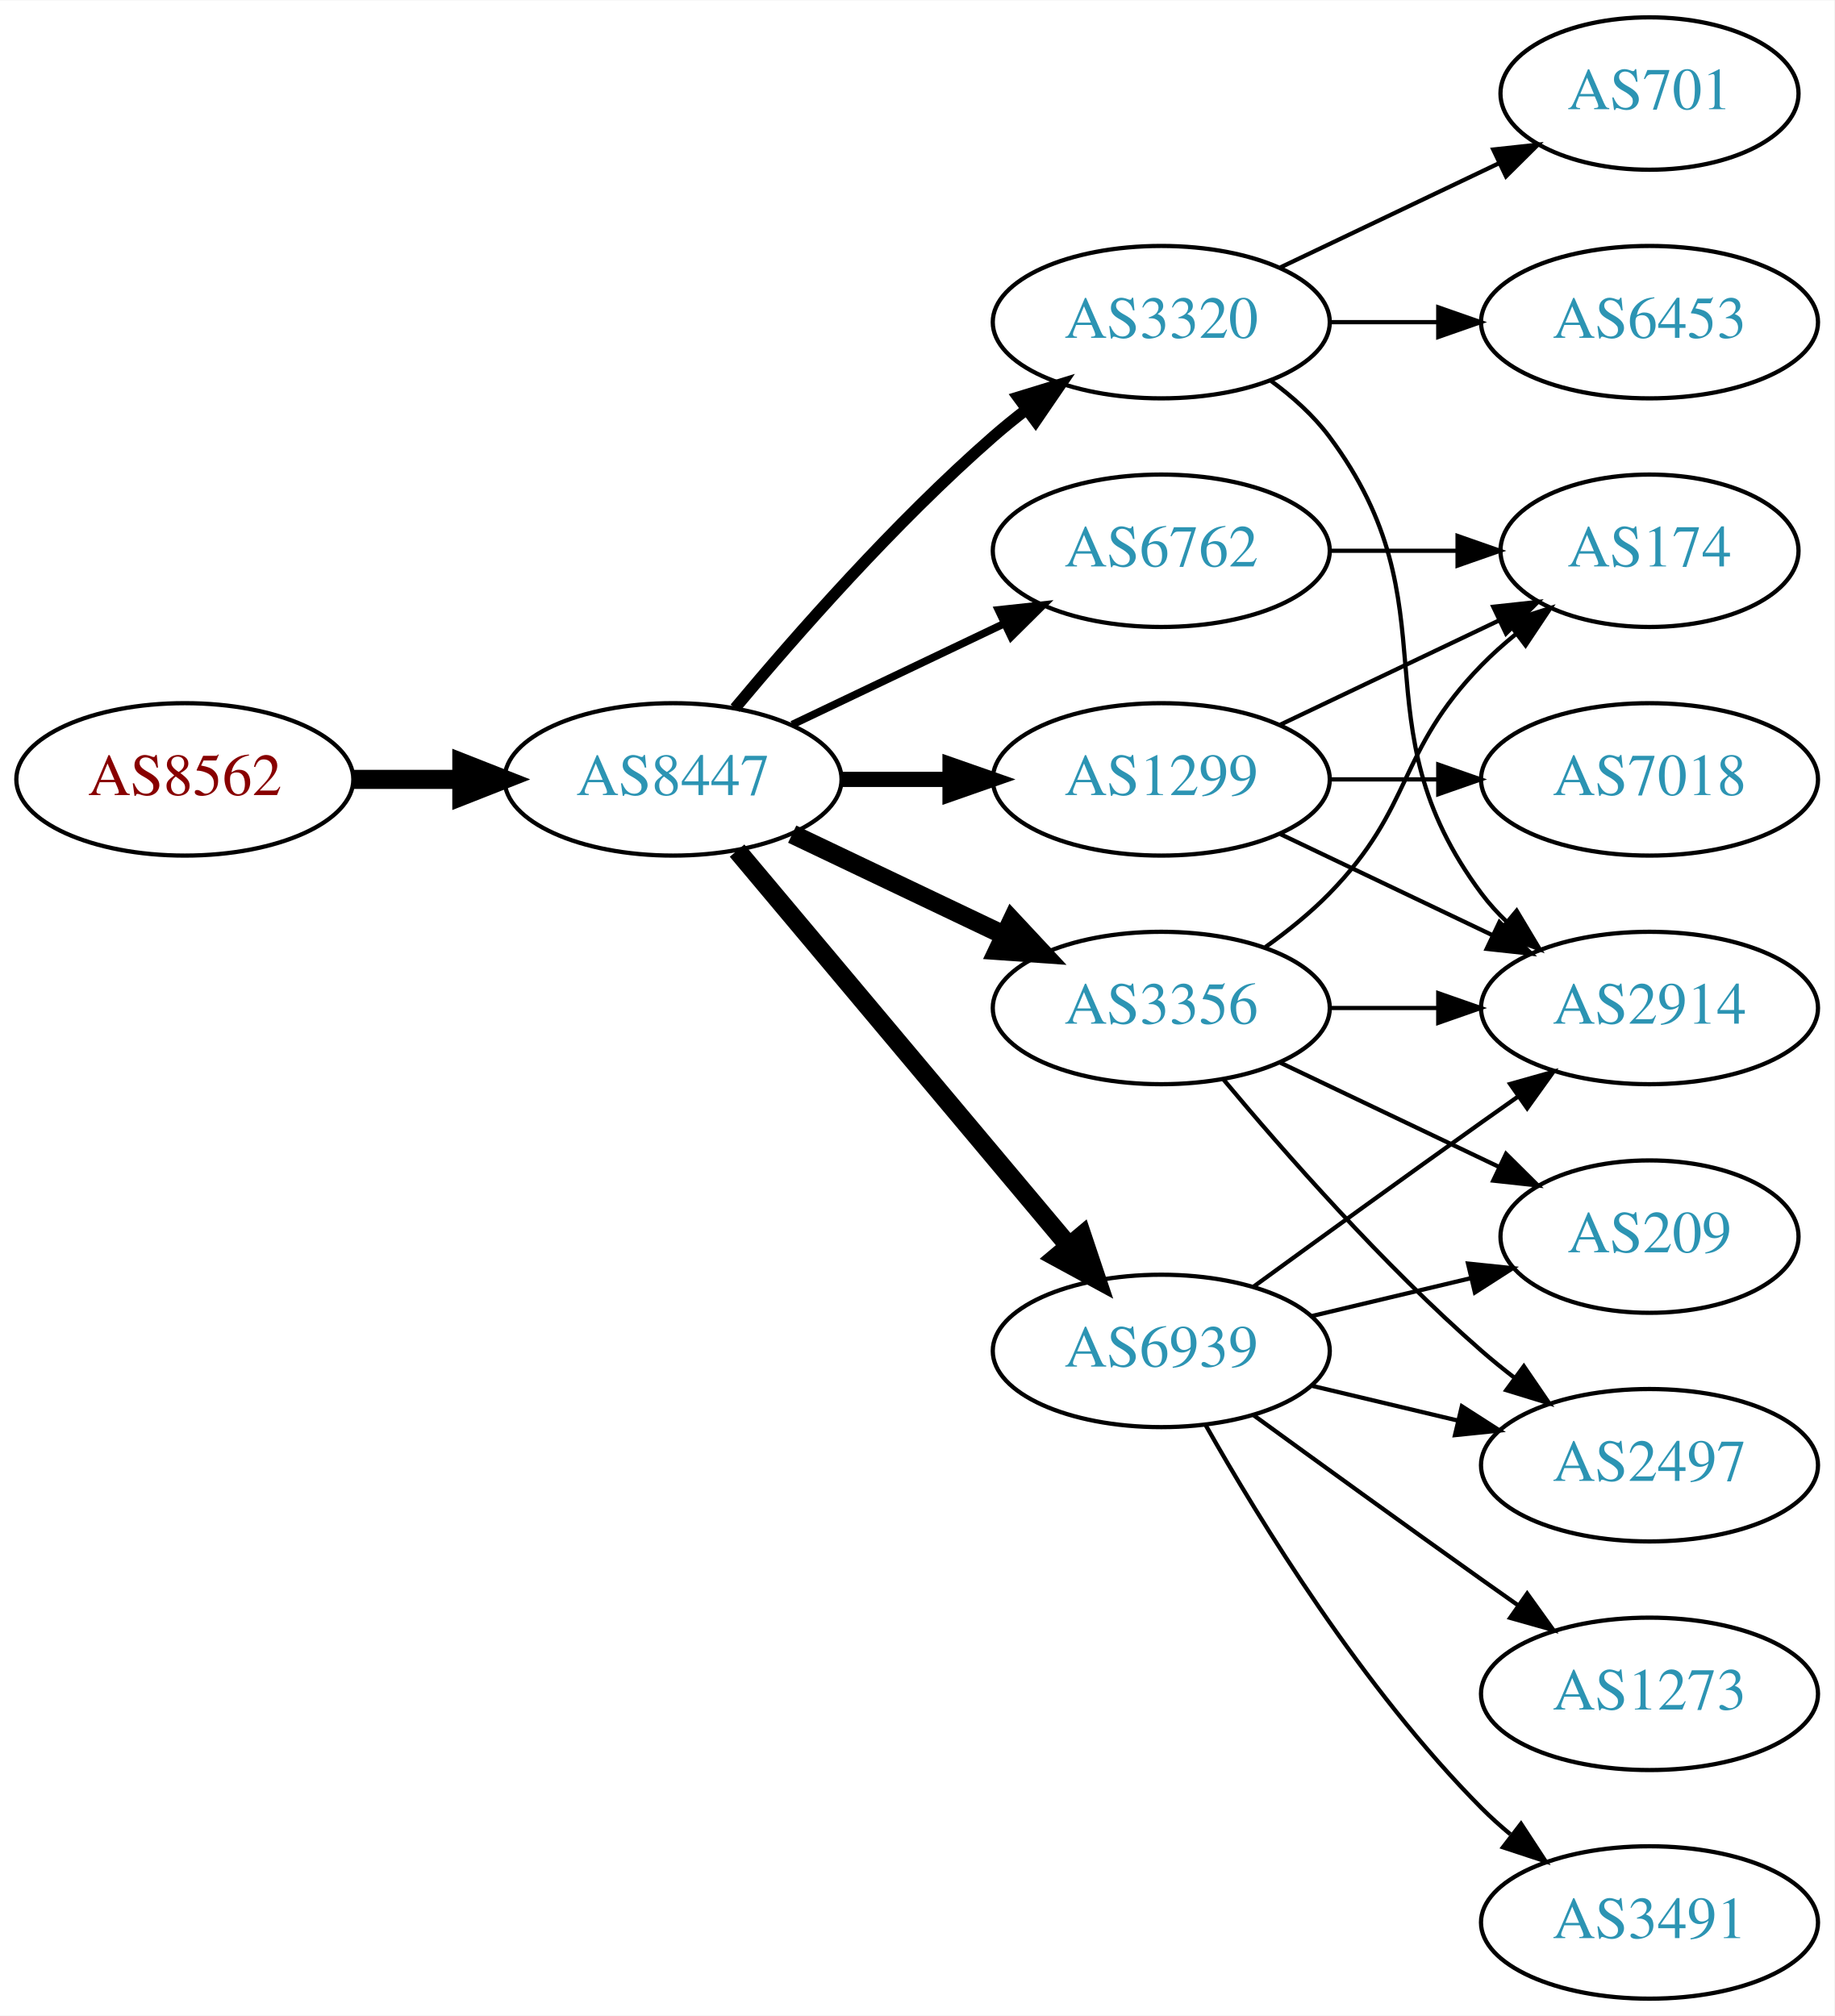
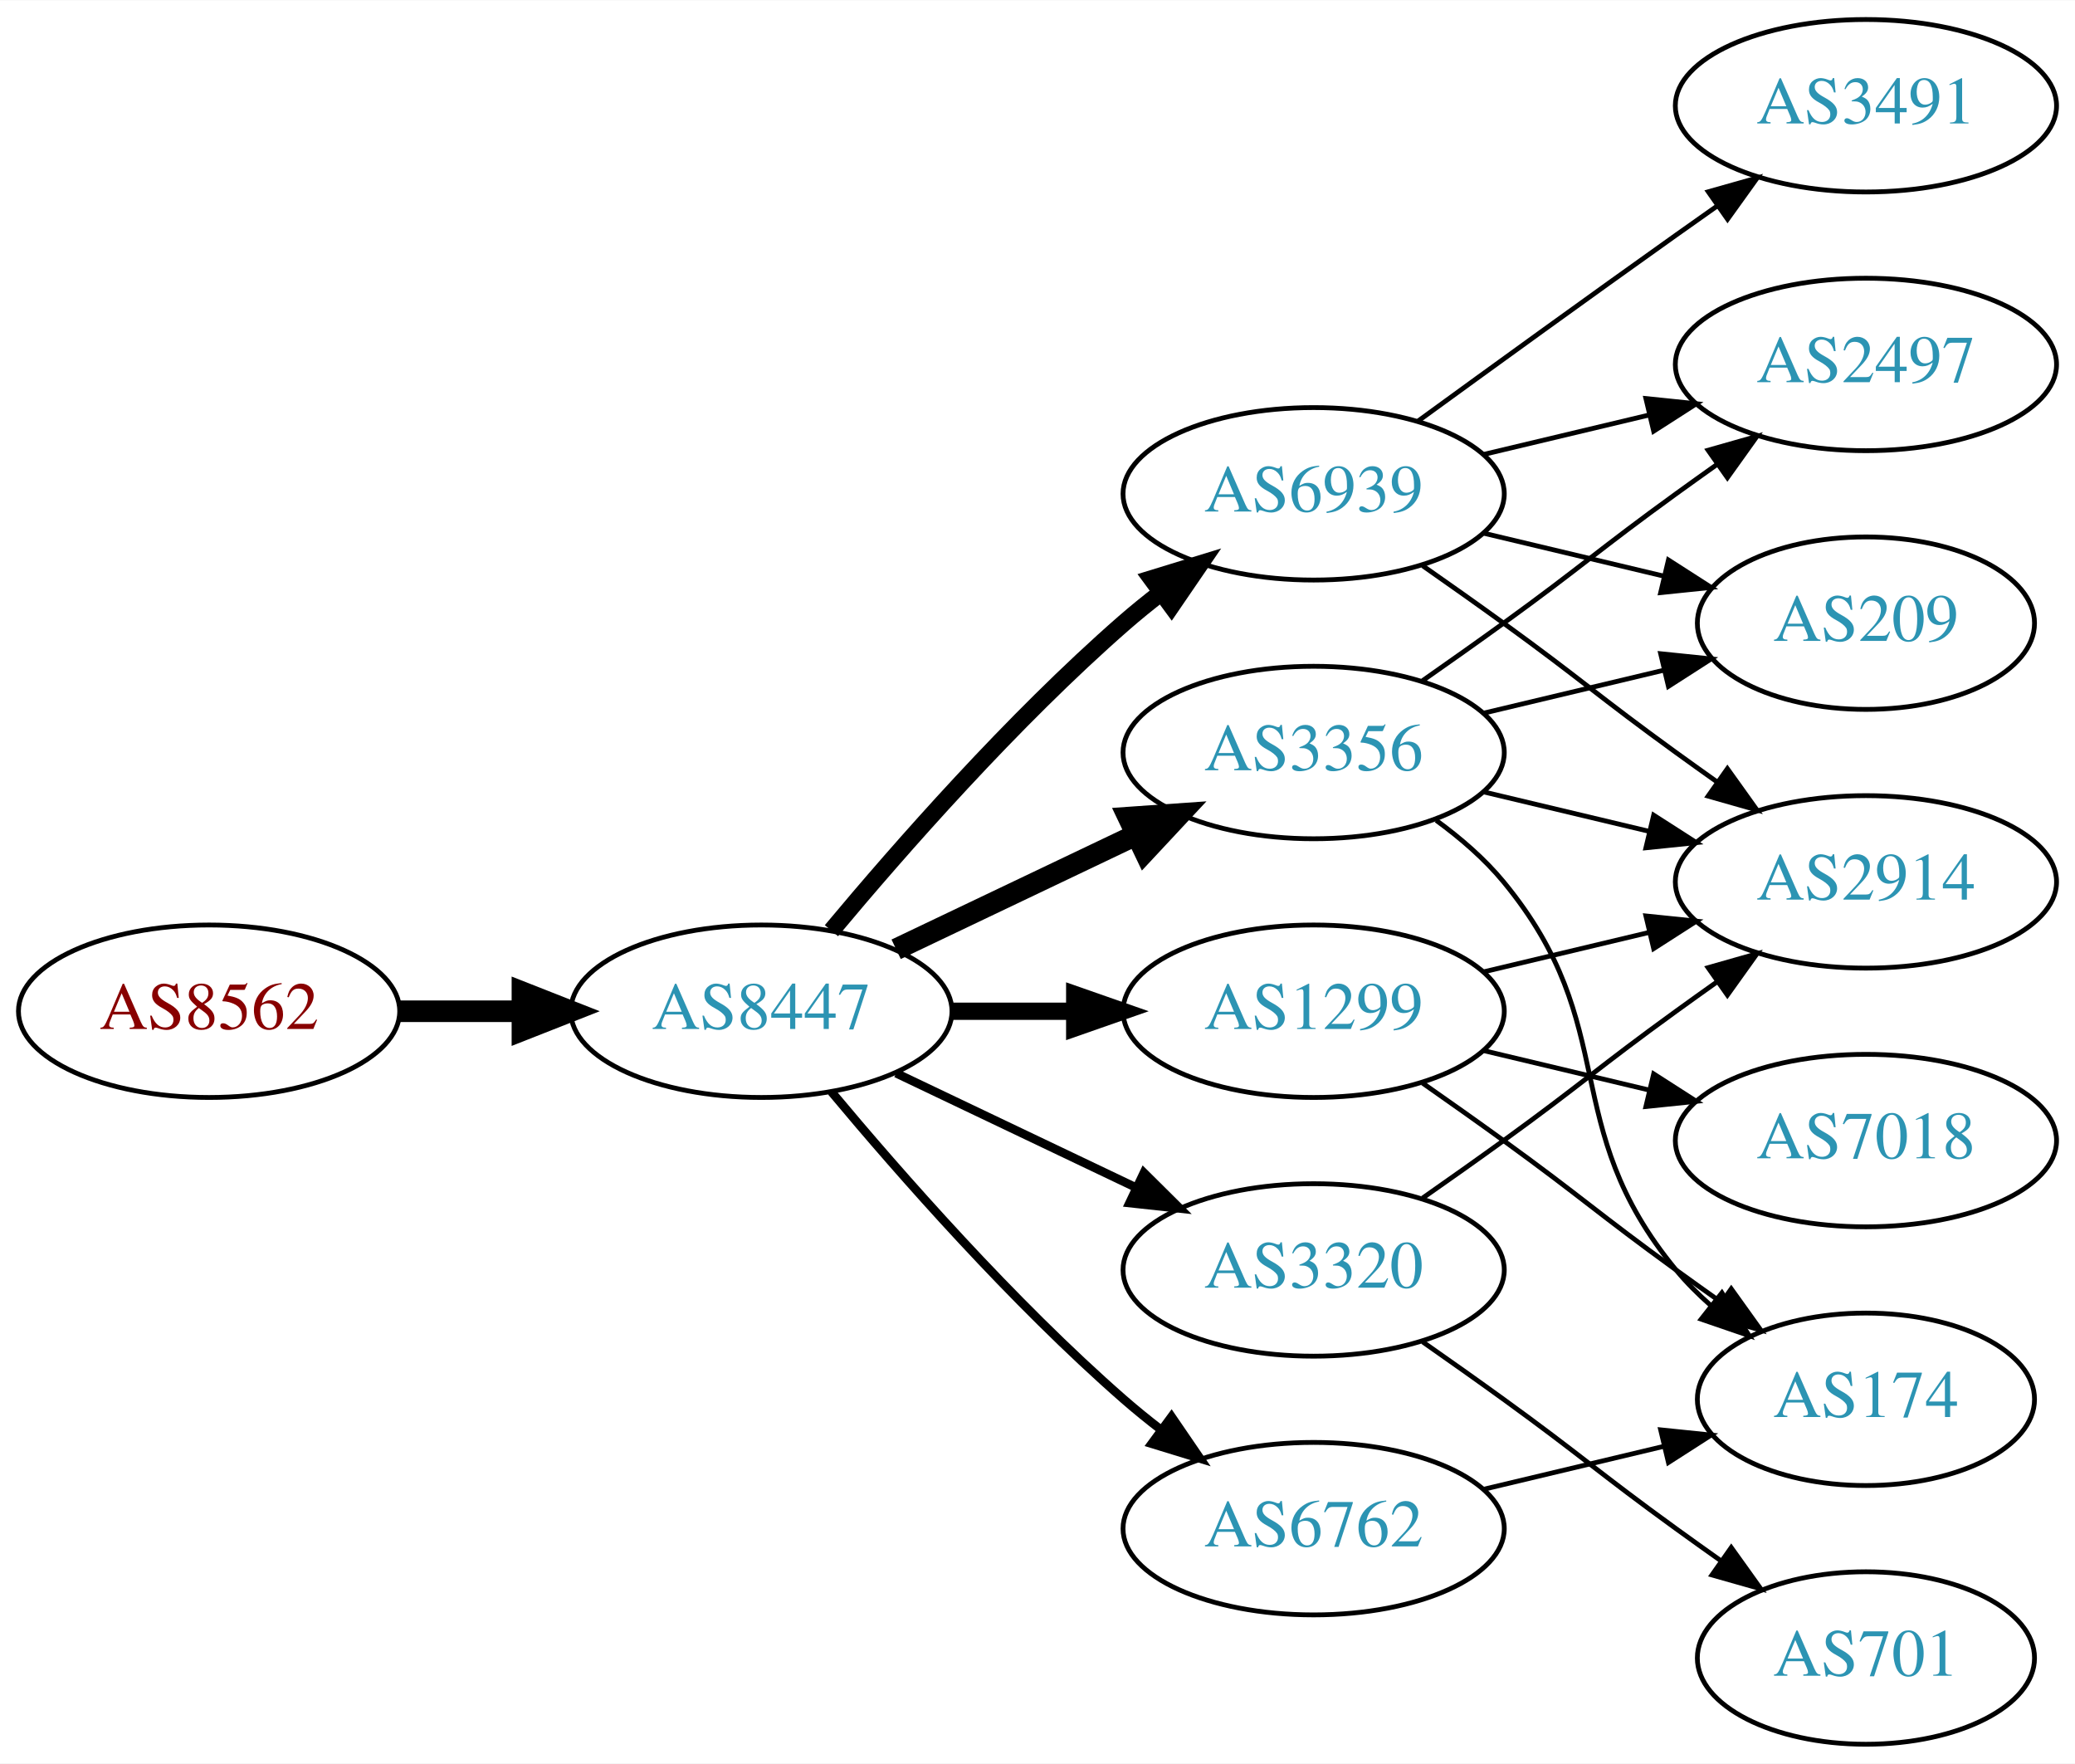
- <svg xmlns="http://www.w3.org/2000/svg" xmlns:xlink="http://www.w3.org/1999/xlink" width="433pt" height="476pt" viewBox="0.00 0.00 433.17 476.00">
-   <g id="graph0" class="graph" transform="scale(1 1) rotate(0) translate(4 472)">
-     <polygon fill="white" stroke="none" points="-4,4 -4,-472 429.172,-472 429.172,4 -4,4" />
+ <svg xmlns="http://www.w3.org/2000/svg" xmlns:xlink="http://www.w3.org/1999/xlink" width="433pt" height="368pt" viewBox="0.00 0.00 433.17 368.00">
+   <g id="graph0" class="graph" transform="scale(1 1) rotate(0) translate(4 364)">
+     <polygon fill="white" stroke="none" points="-4,4 -4,-364 429.172,-364 429.172,4 -4,4" />
    <g id="node1" class="node">
      <g id="a_node1">
        <a xlink:href="/asn/8562" xlink:title="AS8562 ~ A1 Telekom Austria AG [AT]">
-           <ellipse fill="#ffffff" stroke="black" cx="39.647" cy="-288" rx="39.794" ry="18" />
-           <text text-anchor="middle" x="39.647" y="-284.3" font-family="Times,serif" font-size="14.00" fill="#880000">AS8562</text>
+           <ellipse fill="#ffffff" stroke="black" cx="39.647" cy="-153" rx="39.794" ry="18" />
+           <text text-anchor="middle" x="39.647" y="-149.3" font-family="Times,serif" font-size="14.00" fill="#880000">AS8562</text>
        </a>
      </g>
    </g>
    <g id="node2" class="node">
      <g id="a_node2">
        <a xlink:href="/asn/8447" xlink:title="AS8447 ~ A1 Telekom Austria AG [AT]">
-           <ellipse fill="#ffffff" stroke="black" cx="154.939" cy="-288" rx="39.794" ry="18" />
-           <text text-anchor="middle" x="154.939" y="-284.3" font-family="Times,serif" font-size="14.00" fill="#2c94b3">AS8447</text>
+           <ellipse fill="#ffffff" stroke="black" cx="154.939" cy="-153" rx="39.794" ry="18" />
+           <text text-anchor="middle" x="154.939" y="-149.3" font-family="Times,serif" font-size="14.00" fill="#2c94b3">AS8447</text>
        </a>
      </g>
    </g>
    <g id="edge1" class="edge">
-       <path fill="none" stroke="black" stroke-width="4.5" d="M79.319,-288C87.522,-288 96.286,-288 104.818,-288" />
-       <polygon fill="black" stroke="black" stroke-width="4.5" points="105.057,-291.938 115.057,-288 105.057,-284.063 105.057,-291.938" />
+       <path fill="none" stroke="black" stroke-width="4.5" d="M79.319,-153C87.522,-153 96.286,-153 104.818,-153" />
+       <polygon fill="black" stroke="black" stroke-width="4.5" points="105.057,-156.938 115.057,-153 105.057,-149.063 105.057,-156.938" />
    </g>
    <g id="node3" class="node">
      <g id="a_node3">
-         <a xlink:href="/asn/6762" xlink:title="AS6762 ~ TELECOM ITALIA SPARKLE S.p.A. [IT]">
-           <ellipse fill="#ffffff" stroke="black" cx="270.232" cy="-342" rx="39.794" ry="18" />
-           <text text-anchor="middle" x="270.232" y="-338.3" font-family="Times,serif" font-size="14.00" fill="#2c94b3">AS6762</text>
+         <a xlink:href="/asn/1299" xlink:title="AS1299 ~ Telia Carrier [EU]">
+           <ellipse fill="#ffffff" stroke="black" cx="270.232" cy="-153" rx="39.794" ry="18" />
+           <text text-anchor="middle" x="270.232" y="-149.3" font-family="Times,serif" font-size="14.00" fill="#2c94b3">AS1299</text>
        </a>
      </g>
    </g>
    <g id="edge2" class="edge">
-       <path fill="none" stroke="black" stroke-width="1.8" d="M183.076,-300.934C198.07,-308.081 216.891,-317.052 233.114,-324.785" />
-       <polygon fill="black" stroke="black" stroke-width="1.8" points="231.784,-328.028 242.317,-329.171 234.796,-321.709 231.784,-328.028" />
+       <path fill="none" stroke="black" stroke-width="3.6" d="M194.612,-153C202.815,-153 211.579,-153 220.111,-153" />
+       <polygon fill="black" stroke="black" stroke-width="3.6" points="220.35,-156.5 230.35,-153 220.35,-149.5 220.35,-156.5" />
    </g>
    <g id="node4" class="node">
      <g id="a_node4">
-         <a xlink:href="/asn/3320" xlink:title="AS3320 ~ DTAG [DE]">
-           <ellipse fill="#ffffff" stroke="black" cx="270.232" cy="-396" rx="39.794" ry="18" />
-           <text text-anchor="middle" x="270.232" y="-392.3" font-family="Times,serif" font-size="14.00" fill="#2c94b3">AS3320</text>
+         <a xlink:href="/asn/6939" xlink:title="AS6939 ~ Hurricane Electric LLC [US]">
+           <ellipse fill="#ffffff" stroke="black" cx="270.232" cy="-261" rx="39.794" ry="18" />
+           <text text-anchor="middle" x="270.232" y="-257.3" font-family="Times,serif" font-size="14.00" fill="#2c94b3">AS6939</text>
        </a>
      </g>
    </g>
    <g id="edge3" class="edge">
-       <path fill="none" stroke="black" stroke-width="2.7" d="M169.569,-304.817C183.852,-321.929 207.398,-348.745 230.586,-369 233.052,-371.154 235.69,-373.294 238.388,-375.372" />
-       <polygon fill="black" stroke="black" stroke-width="2.7" points="236.413,-378.264 246.542,-381.37 240.561,-372.625 236.413,-378.264" />
+       <path fill="none" stroke="black" stroke-width="3.6" d="M169.569,-169.817C183.852,-186.929 207.398,-213.745 230.586,-234 233.052,-236.154 235.69,-238.294 238.388,-240.372" />
+       <polygon fill="black" stroke="black" stroke-width="3.6" points="236.413,-243.264 246.542,-246.37 240.561,-237.625 236.413,-243.264" />
    </g>
    <g id="node5" class="node">
      <g id="a_node5">
        <a xlink:href="/asn/3356" xlink:title="AS3356 ~ Level 3 Parent, LLC [US]">
-           <ellipse fill="#ffffff" stroke="black" cx="270.232" cy="-234" rx="39.794" ry="18" />
-           <text text-anchor="middle" x="270.232" y="-230.3" font-family="Times,serif" font-size="14.00" fill="#2c94b3">AS3356</text>
+           <ellipse fill="#ffffff" stroke="black" cx="270.232" cy="-207" rx="39.794" ry="18" />
+           <text text-anchor="middle" x="270.232" y="-203.3" font-family="Times,serif" font-size="14.00" fill="#2c94b3">AS3356</text>
        </a>
      </g>
    </g>
    <g id="edge4" class="edge">
-       <path fill="none" stroke="black" stroke-width="4.5" d="M183.076,-275.066C198.07,-267.919 216.891,-258.948 233.114,-251.215" />
-       <polygon fill="black" stroke="black" stroke-width="4.5" points="234.985,-254.686 242.317,-246.829 231.596,-247.577 234.985,-254.686" />
+       <path fill="none" stroke="black" stroke-width="4.5" d="M183.076,-165.934C198.07,-173.081 216.891,-182.052 233.114,-189.785" />
+       <polygon fill="black" stroke="black" stroke-width="4.5" points="231.596,-193.423 242.317,-194.171 234.985,-186.314 231.596,-193.423" />
    </g>
    <g id="node6" class="node">
      <g id="a_node6">
-         <a xlink:href="/asn/6939" xlink:title="AS6939 ~ Hurricane Electric LLC [US]">
-           <ellipse fill="#ffffff" stroke="black" cx="270.232" cy="-153" rx="39.794" ry="18" />
-           <text text-anchor="middle" x="270.232" y="-149.3" font-family="Times,serif" font-size="14.00" fill="#2c94b3">AS6939</text>
+         <a xlink:href="/asn/3320" xlink:title="AS3320 ~ DTAG [DE]">
+           <ellipse fill="#ffffff" stroke="black" cx="270.232" cy="-99" rx="39.794" ry="18" />
+           <text text-anchor="middle" x="270.232" y="-95.3" font-family="Times,serif" font-size="14.00" fill="#2c94b3">AS3320</text>
        </a>
      </g>
    </g>
    <g id="edge5" class="edge">
-       <path fill="none" stroke="black" stroke-width="4.5" d="M170.059,-271.175C189.734,-247.731 225.538,-205.066 248.316,-177.924" />
-       <polygon fill="black" stroke="black" stroke-width="4.5" points="251.523,-180.228 254.935,-170.037 245.49,-175.166 251.523,-180.228" />
+       <path fill="none" stroke="black" stroke-width="1.8" d="M183.076,-140.066C198.07,-132.919 216.891,-123.948 233.114,-116.215" />
+       <polygon fill="black" stroke="black" stroke-width="1.8" points="234.796,-119.291 242.317,-111.829 231.784,-112.972 234.796,-119.291" />
    </g>
    <g id="node7" class="node">
      <g id="a_node7">
-         <a xlink:href="/asn/1299" xlink:title="AS1299 ~ Telia Carrier [EU]">
-           <ellipse fill="#ffffff" stroke="black" cx="270.232" cy="-288" rx="39.794" ry="18" />
-           <text text-anchor="middle" x="270.232" y="-284.3" font-family="Times,serif" font-size="14.00" fill="#2c94b3">AS1299</text>
+         <a xlink:href="/asn/6762" xlink:title="AS6762 ~ TELECOM ITALIA SPARKLE S.p.A. [IT]">
+           <ellipse fill="#ffffff" stroke="black" cx="270.232" cy="-45" rx="39.794" ry="18" />
+           <text text-anchor="middle" x="270.232" y="-41.3" font-family="Times,serif" font-size="14.00" fill="#2c94b3">AS6762</text>
        </a>
      </g>
    </g>
    <g id="edge6" class="edge">
-       <path fill="none" stroke="black" stroke-width="3.6" d="M194.612,-288C202.815,-288 211.579,-288 220.111,-288" />
-       <polygon fill="black" stroke="black" stroke-width="3.6" points="220.35,-291.5 230.35,-288 220.35,-284.5 220.35,-291.5" />
+       <path fill="none" stroke="black" stroke-width="1.8" d="M169.569,-136.183C183.852,-119.071 207.398,-92.255 230.586,-72 233.052,-69.846 235.69,-67.706 238.388,-65.628" />
+       <polygon fill="black" stroke="black" stroke-width="1.8" points="240.561,-68.375 246.542,-59.63 236.413,-62.736 240.561,-68.375" />
+     </g>
+     <g id="node11" class="node">
+       <g id="a_node11">
+         <a xlink:href="/asn/2914" xlink:title="AS2914 ~ NTT America, Inc. [US]">
+           <ellipse fill="#ffffff" stroke="black" cx="385.525" cy="-180" rx="39.794" ry="18" />
+           <text text-anchor="middle" x="385.525" y="-176.3" font-family="Times,serif" font-size="14.00" fill="#2c94b3">AS2914</text>
+         </a>
+       </g>
+     </g>
+     <g id="edge17" class="edge">
+       <path fill="none" stroke="black" d="M305.84,-161.248C316.711,-163.838 328.865,-166.735 340.308,-169.462" />
+       <polygon fill="black" stroke="black" points="339.591,-172.889 350.13,-171.803 341.214,-166.08 339.591,-172.889" />
    </g>
    <g id="node12" class="node">
      <g id="a_node12">
        <a xlink:href="/asn/174" xlink:title="AS174 ~ Cogent Communications [US]">
-           <ellipse fill="#ffffff" stroke="black" cx="385.525" cy="-342" rx="35.194" ry="18" />
-           <text text-anchor="middle" x="385.525" y="-338.3" font-family="Times,serif" font-size="14.00" fill="#2c94b3">AS174</text>
+           <ellipse fill="#ffffff" stroke="black" cx="385.525" cy="-72" rx="35.194" ry="18" />
+           <text text-anchor="middle" x="385.525" y="-68.3" font-family="Times,serif" font-size="14.00" fill="#2c94b3">AS174</text>
        </a>
      </g>
    </g>
-     <g id="edge22" class="edge">
-       <path fill="none" stroke="black" d="M309.905,-342C319.61,-342 330.101,-342 340.064,-342" />
-       <polygon fill="black" stroke="black" points="340.2,-345.5 350.2,-342 340.2,-338.5 340.2,-345.5" />
+     <g id="edge18" class="edge">
+       <path fill="none" stroke="black" d="M292.989,-137.991C298.524,-134.121 304.443,-129.936 309.879,-126 326.079,-114.271 329.679,-110.729 345.879,-99 348.908,-96.807 352.086,-94.537 355.265,-92.287" />
+       <polygon fill="black" stroke="black" points="357.407,-95.059 363.575,-86.445 353.382,-89.333 357.407,-95.059" />
+     </g>
+     <g id="node14" class="node">
+       <g id="a_node14">
+         <a xlink:href="/asn/7018" xlink:title="AS7018 ~ AT&amp;T Services, Inc. [US]">
+           <ellipse fill="#ffffff" stroke="black" cx="385.525" cy="-126" rx="39.794" ry="18" />
+           <text text-anchor="middle" x="385.525" y="-122.3" font-family="Times,serif" font-size="14.00" fill="#2c94b3">AS7018</text>
+         </a>
+       </g>
+     </g>
+     <g id="edge19" class="edge">
+       <path fill="none" stroke="black" d="M305.84,-144.752C316.711,-142.162 328.865,-139.265 340.308,-136.538" />
+       <polygon fill="black" stroke="black" points="341.214,-139.92 350.13,-134.197 339.591,-133.111 341.214,-139.92" />
    </g>
    <g id="node8" class="node">
      <g id="a_node8">
-         <a xlink:href="/asn/2914" xlink:title="AS2914 ~ NTT America, Inc. [US]">
-           <ellipse fill="#ffffff" stroke="black" cx="385.525" cy="-234" rx="39.794" ry="18" />
-           <text text-anchor="middle" x="385.525" y="-230.3" font-family="Times,serif" font-size="14.00" fill="#2c94b3">AS2914</text>
+         <a xlink:href="/asn/209" xlink:title="AS209 ~ CenturyLink Communications, LLC [US]">
+           <ellipse fill="#ffffff" stroke="black" cx="385.525" cy="-234" rx="35.194" ry="18" />
+           <text text-anchor="middle" x="385.525" y="-230.3" font-family="Times,serif" font-size="14.00" fill="#2c94b3">AS209</text>
        </a>
      </g>
    </g>
    <g id="edge7" class="edge">
-       <path fill="none" stroke="black" d="M296.163,-382.118C301.239,-378.389 306.157,-373.984 309.879,-369 340.15,-328.458 315.607,-301.542 345.879,-261 347.623,-258.664 349.631,-256.455 351.794,-254.383" />
-       <polygon fill="black" stroke="black" points="354.154,-256.973 359.595,-247.882 349.672,-251.595 354.154,-256.973" />
+       <path fill="none" stroke="black" d="M305.84,-252.752C317.634,-249.942 330.939,-246.771 343.206,-243.847" />
+       <polygon fill="black" stroke="black" points="344.295,-247.186 353.211,-241.463 342.672,-240.376 344.295,-247.186" />
    </g>
    <g id="node9" class="node">
      <g id="a_node9">
-         <a xlink:href="/asn/6453" xlink:title="AS6453 ~ TATA COMMUNICATIONS (AMERICA) INC [US]">
-           <ellipse fill="#ffffff" stroke="black" cx="385.525" cy="-396" rx="39.794" ry="18" />
-           <text text-anchor="middle" x="385.525" y="-392.3" font-family="Times,serif" font-size="14.00" fill="#2c94b3">AS6453</text>
+         <a xlink:href="/asn/2497" xlink:title="AS2497 ~ Internet Initiative Japan Inc. [JP]">
+           <ellipse fill="#ffffff" stroke="black" cx="385.525" cy="-288" rx="39.794" ry="18" />
+           <text text-anchor="middle" x="385.525" y="-284.3" font-family="Times,serif" font-size="14.00" fill="#2c94b3">AS2497</text>
        </a>
      </g>
    </g>
    <g id="edge8" class="edge">
-       <path fill="none" stroke="black" d="M309.905,-396C318.108,-396 326.872,-396 335.404,-396" />
-       <polygon fill="black" stroke="black" points="335.643,-399.5 345.643,-396 335.643,-392.5 335.643,-399.5" />
+       <path fill="none" stroke="black" d="M305.84,-269.248C316.711,-271.838 328.865,-274.735 340.308,-277.462" />
+       <polygon fill="black" stroke="black" points="339.591,-280.889 350.13,-279.803 341.214,-274.08 339.591,-280.889" />
    </g>
    <g id="node10" class="node">
      <g id="a_node10">
-         <a xlink:href="/asn/701" xlink:title="AS701 ~ UUNET [US]">
-           <ellipse fill="#ffffff" stroke="black" cx="385.525" cy="-450" rx="35.194" ry="18" />
-           <text text-anchor="middle" x="385.525" y="-446.3" font-family="Times,serif" font-size="14.00" fill="#2c94b3">AS701</text>
+         <a xlink:href="/asn/3491" xlink:title="AS3491 ~ PCCW Global, Inc. [US]">
+           <ellipse fill="#ffffff" stroke="black" cx="385.525" cy="-342" rx="39.794" ry="18" />
+           <text text-anchor="middle" x="385.525" y="-338.3" font-family="Times,serif" font-size="14.00" fill="#2c94b3">AS3491</text>
        </a>
      </g>
    </g>
    <g id="edge9" class="edge">
-       <path fill="none" stroke="black" d="M298.369,-408.934C313.801,-416.29 333.286,-425.577 349.821,-433.459" />
-       <polygon fill="black" stroke="black" points="348.63,-436.768 359.163,-437.911 351.642,-430.449 348.63,-436.768" />
+       <path fill="none" stroke="black" d="M292.081,-276.222C307.015,-287.091 327.628,-302.025 345.879,-315 348.699,-317.005 351.642,-319.085 354.59,-321.159" />
+       <polygon fill="black" stroke="black" points="352.618,-324.05 362.815,-326.926 356.637,-318.319 352.618,-324.05" />
+     </g>
+     <g id="edge10" class="edge">
+       <path fill="none" stroke="black" d="M292.989,-245.991C298.524,-242.121 304.443,-237.936 309.879,-234 326.079,-222.271 329.679,-218.729 345.879,-207 348.682,-204.971 351.613,-202.875 354.554,-200.79" />
+       <polygon fill="black" stroke="black" points="356.605,-203.627 362.768,-195.009 352.576,-197.903 356.605,-203.627" />
    </g>
    <g id="edge11" class="edge">
-       <path fill="none" stroke="black" d="M309.905,-234C318.108,-234 326.872,-234 335.404,-234" />
-       <polygon fill="black" stroke="black" points="335.643,-237.5 345.643,-234 335.643,-230.5 335.643,-237.5" />
+       <path fill="none" stroke="black" d="M305.84,-215.248C317.634,-218.058 330.939,-221.229 343.206,-224.153" />
+       <polygon fill="black" stroke="black" points="342.672,-227.624 353.211,-226.537 344.295,-220.814 342.672,-227.624" />
    </g>
-     <g id="node11" class="node">
-       <g id="a_node11">
-         <a xlink:href="/asn/209" xlink:title="AS209 ~ CenturyLink Communications, LLC [US]">
-           <ellipse fill="#ffffff" stroke="black" cx="385.525" cy="-180" rx="35.194" ry="18" />
-           <text text-anchor="middle" x="385.525" y="-176.3" font-family="Times,serif" font-size="14.00" fill="#2c94b3">AS209</text>
+     <g id="edge12" class="edge">
+       <path fill="none" stroke="black" d="M292.989,-222.009C298.524,-225.879 304.443,-230.064 309.879,-234 326.079,-245.729 329.679,-249.271 345.879,-261 348.682,-263.029 351.613,-265.125 354.554,-267.21" />
+       <polygon fill="black" stroke="black" points="352.576,-270.097 362.768,-272.991 356.605,-264.373 352.576,-270.097" />
+     </g>
+     <g id="edge14" class="edge">
+       <path fill="none" stroke="black" d="M305.84,-198.752C316.711,-196.162 328.865,-193.265 340.308,-190.538" />
+       <polygon fill="black" stroke="black" points="341.214,-193.92 350.13,-188.197 339.591,-187.111 341.214,-193.92" />
+     </g>
+     <g id="edge13" class="edge">
+       <path fill="none" stroke="black" d="M295.813,-192.844C300.907,-189.128 305.921,-184.799 309.879,-180 334.944,-149.606 320.814,-129.394 345.879,-99 348.014,-96.411 350.456,-93.959 353.053,-91.666" />
+       <polygon fill="black" stroke="black" points="355.461,-94.225 361.152,-85.288 351.13,-88.725 355.461,-94.225" />
+     </g>
+     <g id="edge16" class="edge">
+       <path fill="none" stroke="black" d="M292.989,-114.009C298.524,-117.879 304.443,-122.064 309.879,-126 326.079,-137.729 329.679,-141.271 345.879,-153 348.682,-155.029 351.613,-157.125 354.554,-159.21" />
+       <polygon fill="black" stroke="black" points="352.576,-162.097 362.768,-164.991 356.605,-156.373 352.576,-162.097" />
+     </g>
+     <g id="node13" class="node">
+       <g id="a_node13">
+         <a xlink:href="/asn/701" xlink:title="AS701 ~ UUNET [US]">
+           <ellipse fill="#ffffff" stroke="black" cx="385.525" cy="-18" rx="35.194" ry="18" />
+           <text text-anchor="middle" x="385.525" y="-14.3" font-family="Times,serif" font-size="14.00" fill="#2c94b3">AS701</text>
        </a>
      </g>
    </g>
-     <g id="edge10" class="edge">
-       <path fill="none" stroke="black" d="M298.369,-221.066C313.801,-213.71 333.286,-204.423 349.821,-196.541" />
-       <polygon fill="black" stroke="black" points="351.642,-199.551 359.163,-192.089 348.63,-193.232 351.642,-199.551" />
-     </g>
-     <g id="edge12" class="edge">
-       <path fill="none" stroke="black" d="M294.826,-248.389C300.082,-252.148 305.414,-256.437 309.879,-261 330.051,-281.617 325.706,-294.383 345.879,-315 348.358,-317.534 351.105,-319.983 353.957,-322.304" />
-       <polygon fill="black" stroke="black" points="352.049,-325.248 362.142,-328.468 356.26,-319.657 352.049,-325.248" />
-     </g>
-     <g id="node13" class="node">
-       <g id="a_node13">
-         <a xlink:href="/asn/2497" xlink:title="AS2497 ~ Internet Initiative Japan Inc. [JP]">
-           <ellipse fill="#ffffff" stroke="black" cx="385.525" cy="-126" rx="39.794" ry="18" />
-           <text text-anchor="middle" x="385.525" y="-122.3" font-family="Times,serif" font-size="14.00" fill="#2c94b3">AS2497</text>
-         </a>
-       </g>
-     </g>
-     <g id="edge13" class="edge">
-       <path fill="none" stroke="black" d="M284.862,-217.183C299.145,-200.071 322.691,-173.255 345.879,-153 348.345,-150.846 350.983,-148.706 353.681,-146.628" />
-       <polygon fill="black" stroke="black" points="355.854,-149.375 361.835,-140.63 351.706,-143.736 355.854,-149.375" />
-     </g>
    <g id="edge15" class="edge">
-       <path fill="none" stroke="black" d="M292.081,-168.222C307.015,-179.091 327.628,-194.025 345.879,-207 348.699,-209.005 351.642,-211.085 354.59,-213.159" />
-       <polygon fill="black" stroke="black" points="352.618,-216.05 362.815,-218.926 356.637,-210.319 352.618,-216.05" />
-     </g>
-     <g id="edge16" class="edge">
-       <path fill="none" stroke="black" d="M305.84,-161.248C317.634,-164.058 330.939,-167.229 343.206,-170.153" />
-       <polygon fill="black" stroke="black" points="342.672,-173.624 353.211,-172.537 344.295,-166.814 342.672,-173.624" />
-     </g>
-     <g id="edge14" class="edge">
-       <path fill="none" stroke="black" d="M305.84,-144.752C316.711,-142.162 328.865,-139.265 340.308,-136.538" />
-       <polygon fill="black" stroke="black" points="341.214,-139.92 350.13,-134.197 339.591,-133.111 341.214,-139.92" />
-     </g>
-     <g id="node14" class="node">
-       <g id="a_node14">
-         <a xlink:href="/asn/3491" xlink:title="AS3491 ~ PCCW Global, Inc. [US]">
-           <ellipse fill="#ffffff" stroke="black" cx="385.525" cy="-18" rx="39.794" ry="18" />
-           <text text-anchor="middle" x="385.525" y="-14.3" font-family="Times,serif" font-size="14.00" fill="#2c94b3">AS3491</text>
-         </a>
-       </g>
-     </g>
-     <g id="edge17" class="edge">
-       <path fill="none" stroke="black" d="M280.692,-135.51C293.474,-112.904 317.906,-73.114 345.879,-45 347.99,-42.879 350.286,-40.812 352.671,-38.829" />
-       <polygon fill="black" stroke="black" points="355.187,-41.31 360.987,-32.444 350.923,-35.758 355.187,-41.31" />
-     </g>
-     <g id="node15" class="node">
-       <g id="a_node15">
-         <a xlink:href="/asn/1273" xlink:title="AS1273 ~ Vodafone Group PLC [EU]">
-           <ellipse fill="#ffffff" stroke="black" cx="385.525" cy="-72" rx="39.794" ry="18" />
-           <text text-anchor="middle" x="385.525" y="-68.3" font-family="Times,serif" font-size="14.00" fill="#2c94b3">AS1273</text>
-         </a>
-       </g>
-     </g>
-     <g id="edge18" class="edge">
-       <path fill="none" stroke="black" d="M292.081,-137.778C307.015,-126.909 327.628,-111.975 345.879,-99 348.699,-96.995 351.642,-94.915 354.59,-92.841" />
-       <polygon fill="black" stroke="black" points="356.637,-95.681 362.815,-87.074 352.618,-89.95 356.637,-95.681" />
-     </g>
-     <g id="edge19" class="edge">
-       <path fill="none" stroke="black" d="M298.369,-275.066C313.363,-267.919 332.184,-258.948 348.407,-251.215" />
-       <polygon fill="black" stroke="black" points="350.089,-254.291 357.61,-246.829 347.077,-247.972 350.089,-254.291" />
+       <path fill="none" stroke="black" d="M292.989,-83.991C298.524,-80.121 304.443,-75.936 309.879,-72 326.079,-60.271 329.679,-56.729 345.879,-45 348.908,-42.807 352.086,-40.537 355.265,-38.287" />
+       <polygon fill="black" stroke="black" points="357.407,-41.059 363.575,-32.445 353.382,-35.333 357.407,-41.059" />
    </g>
    <g id="edge20" class="edge">
-       <path fill="none" stroke="black" d="M298.369,-300.934C313.801,-308.29 333.286,-317.577 349.821,-325.459" />
-       <polygon fill="black" stroke="black" points="348.63,-328.768 359.163,-329.911 351.642,-322.449 348.63,-328.768" />
-     </g>
-     <g id="node16" class="node">
-       <g id="a_node16">
-         <a xlink:href="/asn/7018" xlink:title="AS7018 ~ AT&amp;T Services, Inc. [US]">
-           <ellipse fill="#ffffff" stroke="black" cx="385.525" cy="-288" rx="39.794" ry="18" />
-           <text text-anchor="middle" x="385.525" y="-284.3" font-family="Times,serif" font-size="14.00" fill="#2c94b3">AS7018</text>
-         </a>
-       </g>
-     </g>
-     <g id="edge21" class="edge">
-       <path fill="none" stroke="black" d="M309.905,-288C318.108,-288 326.872,-288 335.404,-288" />
-       <polygon fill="black" stroke="black" points="335.643,-291.5 345.643,-288 335.643,-284.5 335.643,-291.5" />
+       <path fill="none" stroke="black" d="M305.84,-53.248C317.634,-56.059 330.939,-59.229 343.206,-62.153" />
+       <polygon fill="black" stroke="black" points="342.672,-65.624 353.211,-64.537 344.295,-58.814 342.672,-65.624" />
    </g>
  </g>
</svg>
